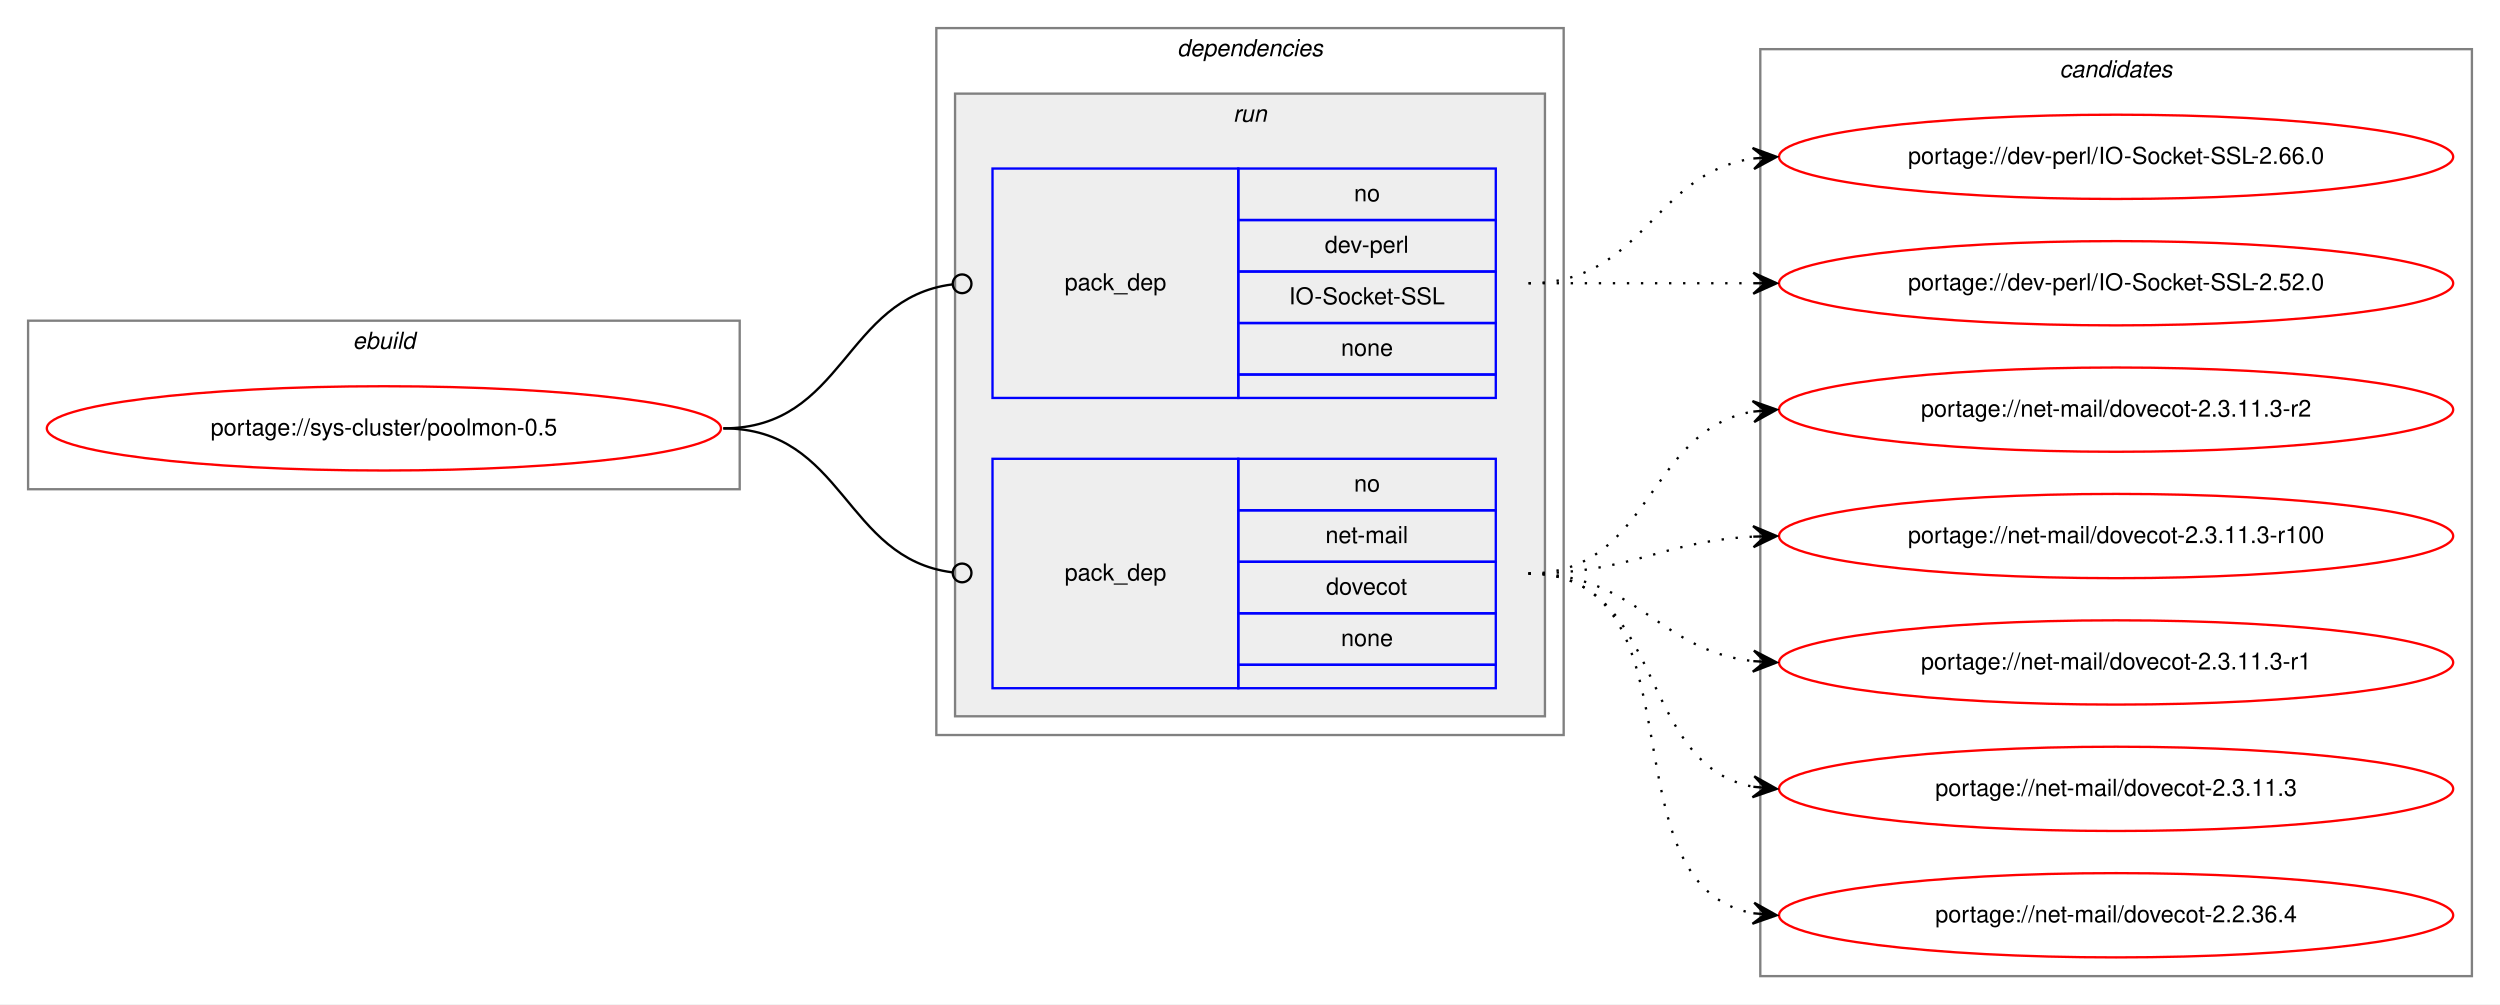
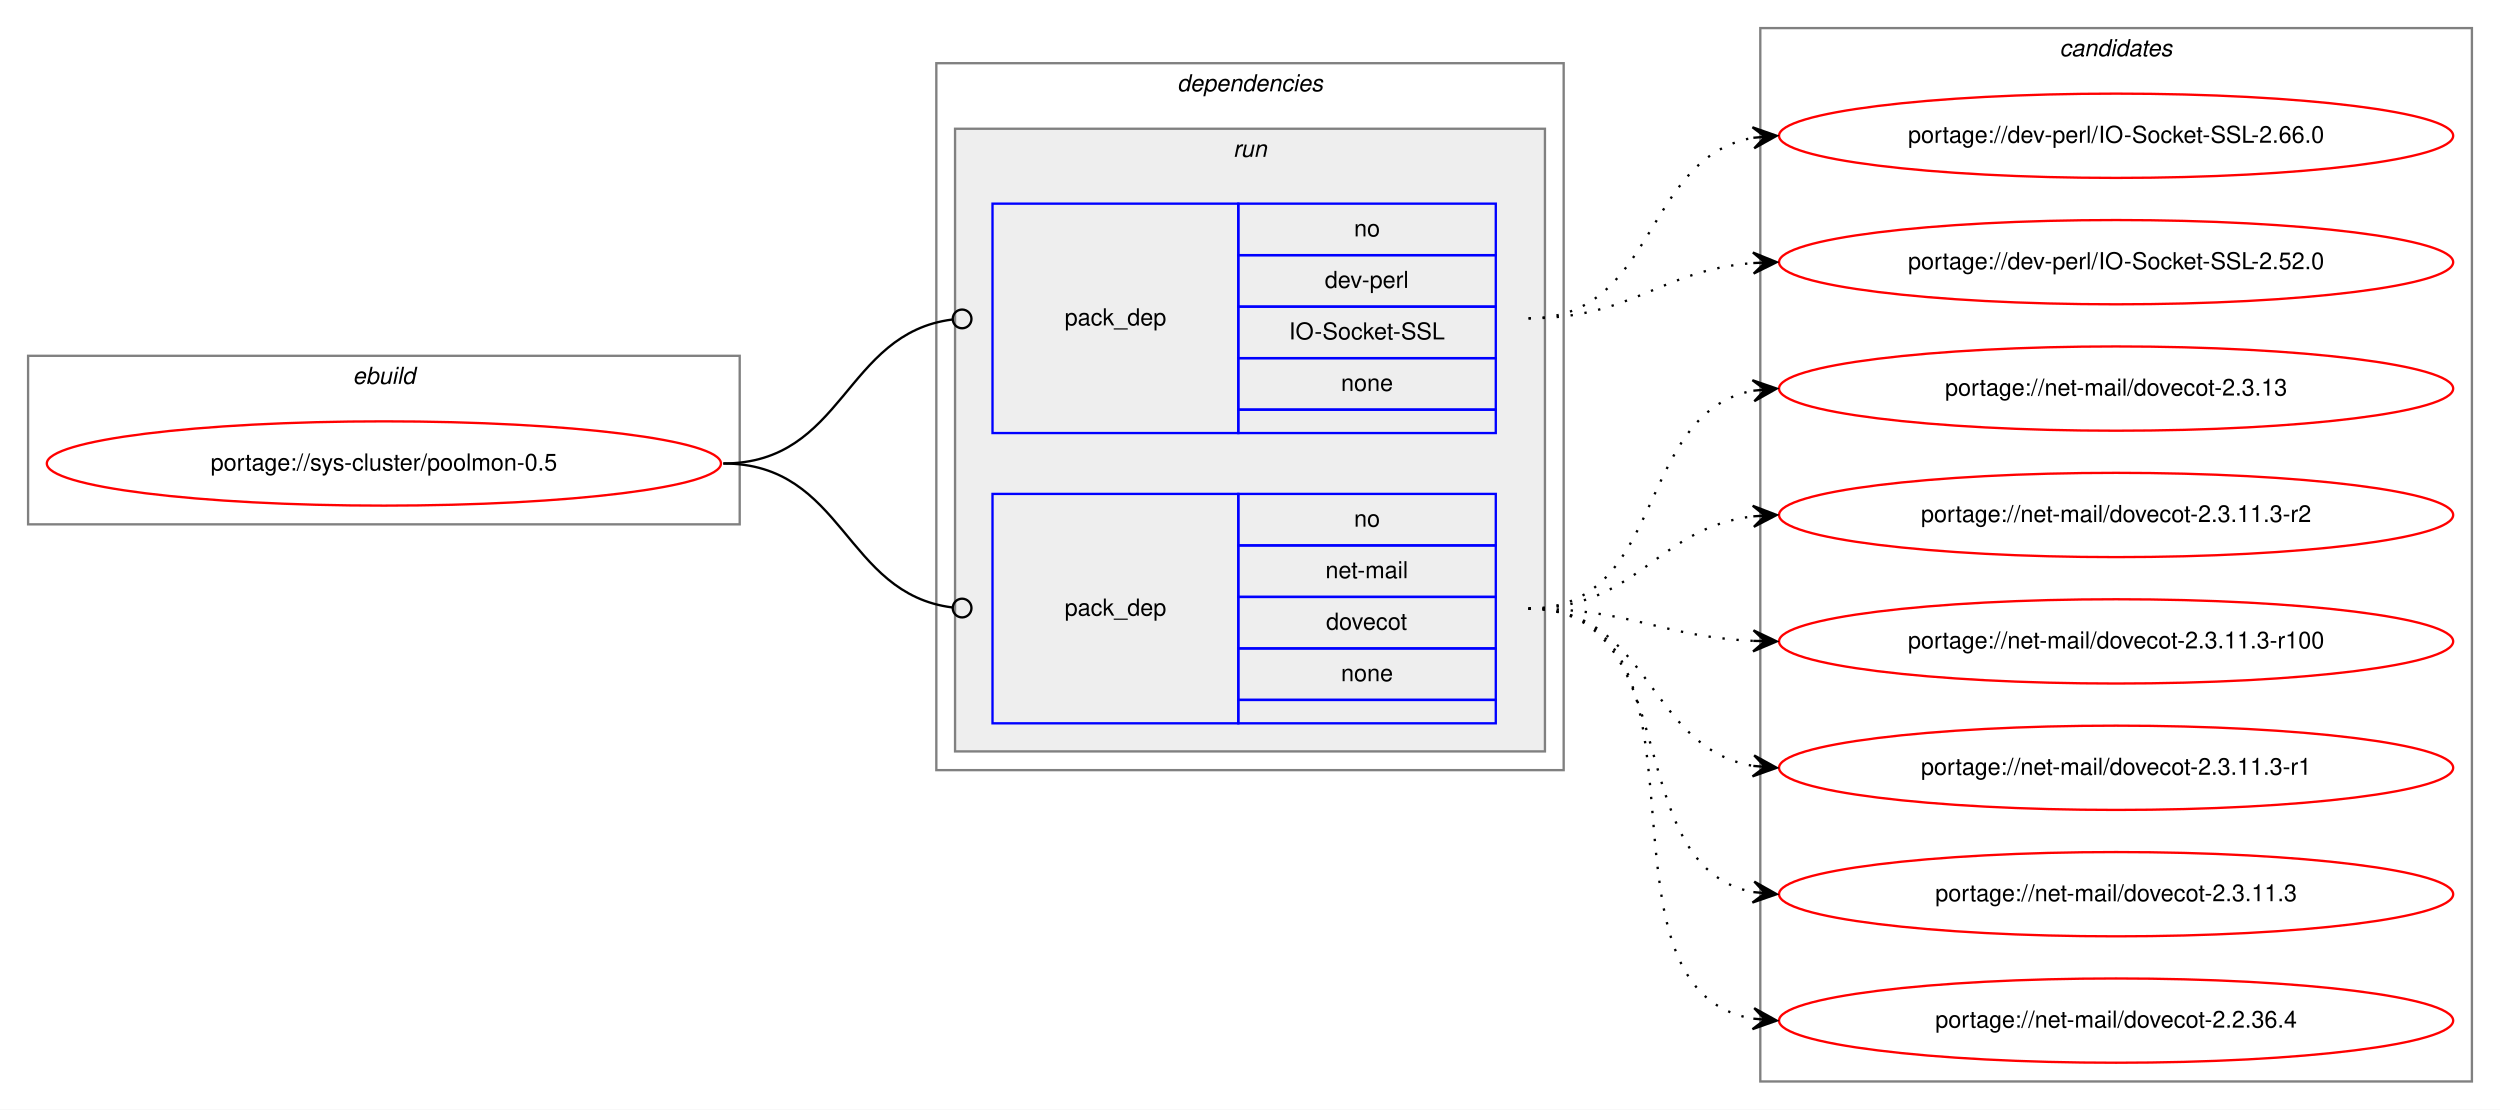
- <svg xmlns="http://www.w3.org/2000/svg" xmlns:xlink="http://www.w3.org/1999/xlink" width="1068pt" height="429pt" viewBox="0.00 0.00 1068.00 429.00">
-   <g id="graph0" class="graph" transform="scale(1 1) rotate(0) translate(4 425)">
-     <polygon fill="white" stroke="transparent" points="-4,4 -4,-425 1064,-425 1064,4 -4,4" />
+ <svg xmlns="http://www.w3.org/2000/svg" xmlns:xlink="http://www.w3.org/1999/xlink" width="1068pt" height="474pt" viewBox="0.00 0.00 1068.00 474.00">
+   <g id="graph0" class="graph" transform="scale(1 1) rotate(0) translate(4 470)">
+     <polygon fill="white" stroke="transparent" points="-4,4 -4,-470 1064,-470 1064,4 -4,4" />
    <g id="clust1" class="cluster">
-       <polygon fill="none" stroke="gray" points="8,-216 8,-288 312,-288 312,-216 8,-216" />
-       <text text-anchor="start" x="146.66" y="-276" font-family="Helvetica,sans-Serif" font-style="italic" font-size="10.00">ebuild</text>
+       <polygon fill="none" stroke="gray" points="8,-246 8,-318 312,-318 312,-246 8,-246" />
+       <text text-anchor="start" x="146.66" y="-306" font-family="Helvetica,sans-Serif" font-style="italic" font-size="10.00">ebuild</text>
    </g>
    <g id="clust2" class="cluster">
-       <polygon fill="none" stroke="gray" points="396,-111 396,-413 664,-413 664,-111 396,-111" />
-       <text text-anchor="start" x="498.88" y="-401" font-family="Helvetica,sans-Serif" font-style="italic" font-size="10.00">dependencies</text>
+       <polygon fill="none" stroke="gray" points="396,-141 396,-443 664,-443 664,-141 396,-141" />
+       <text text-anchor="start" x="498.88" y="-431" font-family="Helvetica,sans-Serif" font-style="italic" font-size="10.00">dependencies</text>
    </g>
    <g id="clust5" class="cluster">
-       <polygon fill="#eeeeee" stroke="gray" points="404,-119 404,-385 656,-385 656,-119 404,-119" />
-       <text text-anchor="start" x="522.78" y="-373" font-family="Helvetica,sans-Serif" font-style="italic" font-size="10.00">run</text>
+       <polygon fill="#eeeeee" stroke="gray" points="404,-149 404,-415 656,-415 656,-149 404,-149" />
+       <text text-anchor="start" x="522.78" y="-403" font-family="Helvetica,sans-Serif" font-style="italic" font-size="10.00">run</text>
    </g>
    <g id="clust8" class="cluster">
-       <polygon fill="none" stroke="gray" points="748,-8 748,-404 1052,-404 1052,-8 748,-8" />
-       <text text-anchor="start" x="875.82" y="-392" font-family="Helvetica,sans-Serif" font-style="italic" font-size="10.00">candidates</text>
+       <polygon fill="none" stroke="gray" points="748,-8 748,-458 1052,-458 1052,-8 748,-8" />
+       <text text-anchor="start" x="875.82" y="-446" font-family="Helvetica,sans-Serif" font-style="italic" font-size="10.00">candidates</text>
    </g>
    <g id="node1" class="node">
      <g id="a_node1">
        <a xlink:href="../sys-cluster/poolmon-0.5.svg" xlink:title="portage://sys-cluster/poolmon-0.5">
-           <ellipse fill="none" stroke="red" cx="160" cy="-242" rx="144" ry="18" />
-           <text text-anchor="middle" x="160" y="-239" font-family="Helvetica,sans-Serif" font-size="10.00">portage://sys-cluster/poolmon-0.5</text>
+           <ellipse fill="none" stroke="red" cx="160" cy="-272" rx="144" ry="18" />
+           <text text-anchor="middle" x="160" y="-269" font-family="Helvetica,sans-Serif" font-size="10.00">portage://sys-cluster/poolmon-0.5</text>
        </a>
      </g>
    </g>
    <g id="node2" class="node">
-       <polygon fill="none" stroke="blue" points="420,-255 420,-353 525,-353 525,-255 420,-255" />
-       <text text-anchor="start" x="450.82" y="-301" font-family="Helvetica,sans-Serif" font-size="10.00">pack_dep</text>
-       <polygon fill="none" stroke="blue" points="525,-331 525,-353 635,-353 635,-331 525,-331" />
-       <text text-anchor="start" x="574.44" y="-339" font-family="Helvetica,sans-Serif" font-size="10.00">no</text>
-       <polygon fill="none" stroke="blue" points="525,-309 525,-331 635,-331 635,-309 525,-309" />
-       <text text-anchor="start" x="561.94" y="-317" font-family="Helvetica,sans-Serif" font-size="10.00">dev-perl</text>
-       <polygon fill="none" stroke="blue" points="525,-287 525,-309 635,-309 635,-287 525,-287" />
-       <text text-anchor="start" x="546.66" y="-295" font-family="Helvetica,sans-Serif" font-size="10.00">IO-Socket-SSL</text>
-       <polygon fill="none" stroke="blue" points="525,-265 525,-287 635,-287 635,-265 525,-265" />
-       <text text-anchor="start" x="568.88" y="-273" font-family="Helvetica,sans-Serif" font-size="10.00">none</text>
-       <polygon fill="none" stroke="blue" points="525,-255 525,-265 635,-265 635,-255 525,-255" />
+       <polygon fill="none" stroke="blue" points="420,-285 420,-383 525,-383 525,-285 420,-285" />
+       <text text-anchor="start" x="450.82" y="-331" font-family="Helvetica,sans-Serif" font-size="10.00">pack_dep</text>
+       <polygon fill="none" stroke="blue" points="525,-361 525,-383 635,-383 635,-361 525,-361" />
+       <text text-anchor="start" x="574.44" y="-369" font-family="Helvetica,sans-Serif" font-size="10.00">no</text>
+       <polygon fill="none" stroke="blue" points="525,-339 525,-361 635,-361 635,-339 525,-339" />
+       <text text-anchor="start" x="561.94" y="-347" font-family="Helvetica,sans-Serif" font-size="10.00">dev-perl</text>
+       <polygon fill="none" stroke="blue" points="525,-317 525,-339 635,-339 635,-317 525,-317" />
+       <text text-anchor="start" x="546.66" y="-325" font-family="Helvetica,sans-Serif" font-size="10.00">IO-Socket-SSL</text>
+       <polygon fill="none" stroke="blue" points="525,-295 525,-317 635,-317 635,-295 525,-295" />
+       <text text-anchor="start" x="568.88" y="-303" font-family="Helvetica,sans-Serif" font-size="10.00">none</text>
+       <polygon fill="none" stroke="blue" points="525,-285 525,-295 635,-295 635,-285 525,-285" />
    </g>
    <g id="edge1" class="edge">
-       <path fill="none" stroke="black" d="M305,-242C356.7,-242 356.59,-297.63 402.83,-303.5" />
-       <ellipse fill="none" stroke="black" cx="407.01" cy="-303.76" rx="4" ry="4" />
+       <path fill="none" stroke="black" d="M305,-272C356.7,-272 356.59,-327.63 402.83,-333.5" />
+       <ellipse fill="none" stroke="black" cx="407.01" cy="-333.76" rx="4" ry="4" />
    </g>
    <g id="node3" class="node">
-       <polygon fill="none" stroke="blue" points="420,-131 420,-229 525,-229 525,-131 420,-131" />
-       <text text-anchor="start" x="450.82" y="-177" font-family="Helvetica,sans-Serif" font-size="10.00">pack_dep</text>
-       <polygon fill="none" stroke="blue" points="525,-207 525,-229 635,-229 635,-207 525,-207" />
-       <text text-anchor="start" x="574.44" y="-215" font-family="Helvetica,sans-Serif" font-size="10.00">no</text>
-       <polygon fill="none" stroke="blue" points="525,-185 525,-207 635,-207 635,-185 525,-185" />
-       <text text-anchor="start" x="562.22" y="-193" font-family="Helvetica,sans-Serif" font-size="10.00">net-mail</text>
-       <polygon fill="none" stroke="blue" points="525,-163 525,-185 635,-185 635,-163 525,-163" />
-       <text text-anchor="start" x="562.49" y="-171" font-family="Helvetica,sans-Serif" font-size="10.00">dovecot</text>
-       <polygon fill="none" stroke="blue" points="525,-141 525,-163 635,-163 635,-141 525,-141" />
-       <text text-anchor="start" x="568.88" y="-149" font-family="Helvetica,sans-Serif" font-size="10.00">none</text>
-       <polygon fill="none" stroke="blue" points="525,-131 525,-141 635,-141 635,-131 525,-131" />
+       <polygon fill="none" stroke="blue" points="420,-161 420,-259 525,-259 525,-161 420,-161" />
+       <text text-anchor="start" x="450.82" y="-207" font-family="Helvetica,sans-Serif" font-size="10.00">pack_dep</text>
+       <polygon fill="none" stroke="blue" points="525,-237 525,-259 635,-259 635,-237 525,-237" />
+       <text text-anchor="start" x="574.44" y="-245" font-family="Helvetica,sans-Serif" font-size="10.00">no</text>
+       <polygon fill="none" stroke="blue" points="525,-215 525,-237 635,-237 635,-215 525,-215" />
+       <text text-anchor="start" x="562.22" y="-223" font-family="Helvetica,sans-Serif" font-size="10.00">net-mail</text>
+       <polygon fill="none" stroke="blue" points="525,-193 525,-215 635,-215 635,-193 525,-193" />
+       <text text-anchor="start" x="562.49" y="-201" font-family="Helvetica,sans-Serif" font-size="10.00">dovecot</text>
+       <polygon fill="none" stroke="blue" points="525,-171 525,-193 635,-193 635,-171 525,-171" />
+       <text text-anchor="start" x="568.88" y="-179" font-family="Helvetica,sans-Serif" font-size="10.00">none</text>
+       <polygon fill="none" stroke="blue" points="525,-161 525,-171 635,-171 635,-161 525,-161" />
    </g>
    <g id="edge2" class="edge">
-       <path fill="none" stroke="black" d="M305,-242C356.7,-242 356.59,-186.37 402.83,-180.5" />
-       <ellipse fill="none" stroke="black" cx="407.01" cy="-180.24" rx="4" ry="4" />
+       <path fill="none" stroke="black" d="M305,-272C356.7,-272 356.59,-216.37 402.83,-210.5" />
+       <ellipse fill="none" stroke="black" cx="407.01" cy="-210.24" rx="4" ry="4" />
    </g>
    <g id="node4" class="node">
      <g id="a_node4">
        <a xlink:href="../dev-perl/IO-Socket-SSL-2.66.0.svg" xlink:title="portage://dev-perl/IO-Socket-SSL-2.66.0">
-           <ellipse fill="none" stroke="red" cx="900" cy="-358" rx="144" ry="18" />
-           <text text-anchor="middle" x="900" y="-355" font-family="Helvetica,sans-Serif" font-size="10.00">portage://dev-perl/IO-Socket-SSL-2.66.0</text>
+           <ellipse fill="none" stroke="red" cx="900" cy="-412" rx="144" ry="18" />
+           <text text-anchor="middle" x="900" y="-409" font-family="Helvetica,sans-Serif" font-size="10.00">portage://dev-perl/IO-Socket-SSL-2.66.0</text>
        </a>
      </g>
    </g>
    <g id="edge3" class="edge">
-       <path fill="none" stroke="black" stroke-dasharray="1,5" d="M649,-304C698.26,-304 701.85,-350.87 744.86,-357.28" />
-       <polygon fill="black" stroke="black" points="755,-358 744.71,-361.78 750.01,-357.64 745.03,-357.29 745.03,-357.29 745.03,-357.29 750.01,-357.64 745.35,-352.8 755,-358 755,-358" />
+       <path fill="none" stroke="black" stroke-dasharray="1,5" d="M649,-334C703.84,-334 697.61,-402.55 744.81,-411.12" />
+       <polygon fill="black" stroke="black" points="755,-412 744.65,-415.63 750.02,-411.57 745.04,-411.14 745.04,-411.14 745.04,-411.14 750.02,-411.57 745.42,-406.66 755,-412 755,-412" />
    </g>
    <g id="node5" class="node">
      <g id="a_node5">
        <a xlink:href="../dev-perl/IO-Socket-SSL-2.52.0.svg" xlink:title="portage://dev-perl/IO-Socket-SSL-2.52.0">
-           <ellipse fill="none" stroke="red" cx="900" cy="-304" rx="144" ry="18" />
-           <text text-anchor="middle" x="900" y="-301" font-family="Helvetica,sans-Serif" font-size="10.00">portage://dev-perl/IO-Socket-SSL-2.52.0</text>
+           <ellipse fill="none" stroke="red" cx="900" cy="-358" rx="144" ry="18" />
+           <text text-anchor="middle" x="900" y="-355" font-family="Helvetica,sans-Serif" font-size="10.00">portage://dev-perl/IO-Socket-SSL-2.52.0</text>
        </a>
      </g>
    </g>
    <g id="edge4" class="edge">
-       <path fill="none" stroke="black" stroke-dasharray="1,5" d="M649,-304C692.43,-304 705.83,-304 744.57,-304" />
-       <polygon fill="black" stroke="black" points="755,-304 745,-308.5 750,-304 745,-304 745,-304 745,-304 750,-304 745,-299.5 755,-304 755,-304" />
+       <path fill="none" stroke="black" stroke-dasharray="1,5" d="M649,-334C693.72,-334 705.09,-354.57 744.86,-357.62" />
+       <polygon fill="black" stroke="black" points="755,-358 744.84,-362.13 750,-357.81 745.01,-357.63 745.01,-357.63 745.01,-357.63 750,-357.81 745.17,-353.13 755,-358 755,-358" />
    </g>
    <g id="node6" class="node">
      <g id="a_node6">
+         <a xlink:href="../net-mail/dovecot-2.3.13.svg" xlink:title="portage://net-mail/dovecot-2.3.13">
+           <ellipse fill="none" stroke="red" cx="900" cy="-304" rx="144" ry="18" />
+           <text text-anchor="middle" x="900" y="-301" font-family="Helvetica,sans-Serif" font-size="10.00">portage://net-mail/dovecot-2.3.13</text>
+         </a>
+       </g>
+     </g>
+     <g id="edge5" class="edge">
+       <path fill="none" stroke="black" stroke-dasharray="1,5" d="M649,-210C708.28,-210 694.08,-293.31 744.75,-303.07" />
+       <polygon fill="black" stroke="black" points="755,-304 744.63,-307.58 750.02,-303.55 745.04,-303.1 745.04,-303.1 745.04,-303.1 750.02,-303.55 745.45,-298.61 755,-304 755,-304" />
+     </g>
+     <g id="node7" class="node">
+       <g id="a_node7">
        <a xlink:href="../net-mail/dovecot-2.3.11.3-r2.svg" xlink:title="portage://net-mail/dovecot-2.3.11.3-r2">
          <ellipse fill="none" stroke="red" cx="900" cy="-250" rx="144" ry="18" />
          <text text-anchor="middle" x="900" y="-247" font-family="Helvetica,sans-Serif" font-size="10.00">portage://net-mail/dovecot-2.3.11.3-r2</text>
        </a>
      </g>
    </g>
-     <g id="edge5" class="edge">
-       <path fill="none" stroke="black" stroke-dasharray="1,5" d="M649,-180C701.82,-180 699.17,-241.27 744.84,-249.17" />
-       <polygon fill="black" stroke="black" points="755,-250 744.67,-253.67 750.02,-249.59 745.03,-249.18 745.03,-249.18 745.03,-249.18 750.02,-249.59 745.4,-244.7 755,-250 755,-250" />
+     <g id="edge6" class="edge">
+       <path fill="none" stroke="black" stroke-dasharray="1,5" d="M649,-210C695.81,-210 703.68,-244.57 745.02,-249.43" />
+       <polygon fill="black" stroke="black" points="755,-250 744.76,-253.93 750.01,-249.72 745.02,-249.43 745.02,-249.43 745.02,-249.43 750.01,-249.72 745.27,-244.94 755,-250 755,-250" />
    </g>
-     <g id="node7" class="node">
-       <g id="a_node7">
+     <g id="node8" class="node">
+       <g id="a_node8">
        <a xlink:href="../net-mail/dovecot-2.3.11.3-r100.svg" xlink:title="portage://net-mail/dovecot-2.3.11.3-r100">
          <ellipse fill="none" stroke="red" cx="900" cy="-196" rx="144" ry="18" />
          <text text-anchor="middle" x="900" y="-193" font-family="Helvetica,sans-Serif" font-size="10.00">portage://net-mail/dovecot-2.3.11.3-r100</text>
        </a>
      </g>
    </g>
-     <g id="edge6" class="edge">
-       <path fill="none" stroke="black" stroke-dasharray="1,5" d="M649,-180C693.11,-180 705.56,-193.71 744.97,-195.75" />
-       <polygon fill="black" stroke="black" points="755,-196 744.89,-200.25 750,-195.87 745,-195.75 745,-195.75 745,-195.75 750,-195.87 745.12,-191.25 755,-196 755,-196" />
+     <g id="edge7" class="edge">
+       <path fill="none" stroke="black" stroke-dasharray="1,5" d="M649,-210C692.99,-210 705.65,-198 744.99,-196.22" />
+       <polygon fill="black" stroke="black" points="755,-196 745.1,-200.72 750,-196.11 745,-196.22 745,-196.22 745,-196.22 750,-196.11 744.9,-191.72 755,-196 755,-196" />
    </g>
-     <g id="node8" class="node">
-       <g id="a_node8">
+     <g id="node9" class="node">
+       <g id="a_node9">
        <a xlink:href="../net-mail/dovecot-2.3.11.3-r1.svg" xlink:title="portage://net-mail/dovecot-2.3.11.3-r1">
          <ellipse fill="none" stroke="red" cx="900" cy="-142" rx="144" ry="18" />
          <text text-anchor="middle" x="900" y="-139" font-family="Helvetica,sans-Serif" font-size="10.00">portage://net-mail/dovecot-2.3.11.3-r1</text>
        </a>
      </g>
    </g>
-     <g id="edge7" class="edge">
-       <path fill="none" stroke="black" stroke-dasharray="1,5" d="M649,-180C695.43,-180 703.87,-147.29 744.81,-142.57" />
-       <polygon fill="black" stroke="black" points="755,-142 745.27,-147.05 750.01,-142.28 745.02,-142.56 745.02,-142.56 745.02,-142.56 750.01,-142.28 744.77,-138.06 755,-142 755,-142" />
+     <g id="edge8" class="edge">
+       <path fill="none" stroke="black" stroke-dasharray="1,5" d="M649,-210C701.36,-210 699.54,-150.48 744.92,-142.81" />
+       <polygon fill="black" stroke="black" points="755,-142 745.39,-147.29 750.02,-142.4 745.03,-142.8 745.03,-142.8 745.03,-142.8 750.02,-142.4 744.67,-138.32 755,-142 755,-142" />
    </g>
-     <g id="node9" class="node">
-       <g id="a_node9">
+     <g id="node10" class="node">
+       <g id="a_node10">
        <a xlink:href="../net-mail/dovecot-2.3.11.3.svg" xlink:title="portage://net-mail/dovecot-2.3.11.3">
          <ellipse fill="none" stroke="red" cx="900" cy="-88" rx="144" ry="18" />
          <text text-anchor="middle" x="900" y="-85" font-family="Helvetica,sans-Serif" font-size="10.00">portage://net-mail/dovecot-2.3.11.3</text>
        </a>
      </g>
    </g>
-     <g id="edge8" class="edge">
-       <path fill="none" stroke="black" stroke-dasharray="1,5" d="M649,-180C707.73,-180 694.54,-98.47 744.84,-88.91" />
-       <polygon fill="black" stroke="black" points="755,-88 745.44,-93.37 750.02,-88.45 745.04,-88.89 745.04,-88.89 745.04,-88.89 750.02,-88.45 744.64,-84.41 755,-88 755,-88" />
+     <g id="edge9" class="edge">
+       <path fill="none" stroke="black" stroke-dasharray="1,5" d="M649,-210C717.18,-210 686.71,-100.08 744.88,-88.91" />
+       <polygon fill="black" stroke="black" points="755,-88 745.44,-93.38 750.02,-88.45 745.04,-88.9 745.04,-88.9 745.04,-88.9 750.02,-88.45 744.64,-84.42 755,-88 755,-88" />
    </g>
-     <g id="node10" class="node">
-       <g id="a_node10">
+     <g id="node11" class="node">
+       <g id="a_node11">
        <a xlink:href="../net-mail/dovecot-2.2.36.4.svg" xlink:title="portage://net-mail/dovecot-2.2.36.4">
          <ellipse fill="none" stroke="red" cx="900" cy="-34" rx="144" ry="18" />
          <text text-anchor="middle" x="900" y="-31" font-family="Helvetica,sans-Serif" font-size="10.00">portage://net-mail/dovecot-2.2.36.4</text>
        </a>
      </g>
    </g>
-     <g id="edge9" class="edge">
-       <path fill="none" stroke="black" stroke-dasharray="1,5" d="M649,-180C725.59,-180 679.43,-46.82 744.98,-34.86" />
-       <polygon fill="black" stroke="black" points="755,-34 745.42,-39.34 750.02,-34.43 745.04,-34.85 745.04,-34.85 745.04,-34.85 750.02,-34.43 744.65,-30.37 755,-34 755,-34" />
+     <g id="edge10" class="edge">
+       <path fill="none" stroke="black" stroke-dasharray="1,5" d="M649,-210C736.57,-210 669.69,-48.14 744.59,-34.86" />
+       <polygon fill="black" stroke="black" points="755,-34 745.41,-39.31 750.02,-34.41 745.03,-34.83 745.03,-34.83 745.03,-34.83 750.02,-34.41 744.66,-30.34 755,-34 755,-34" />
    </g>
  </g>
</svg>
